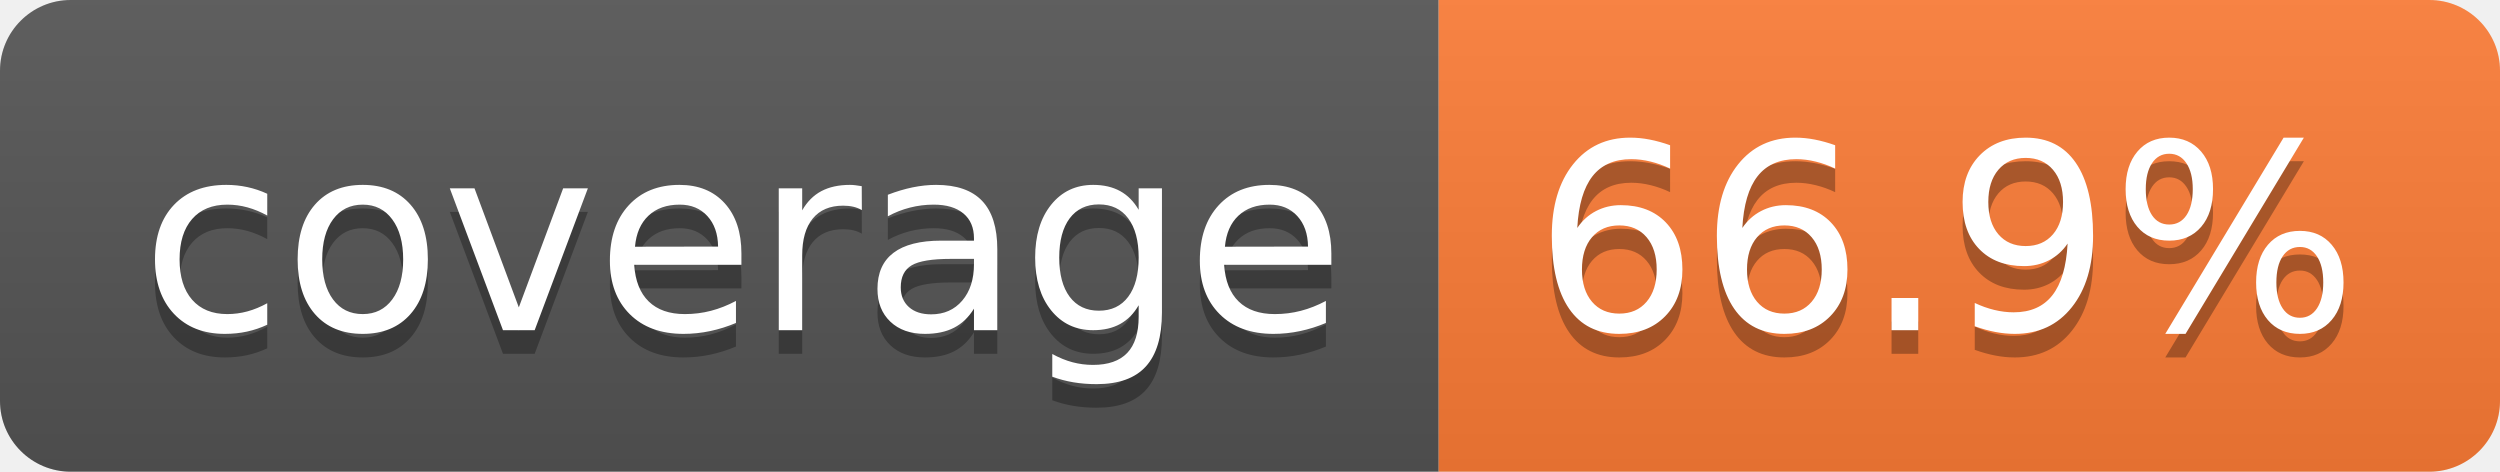
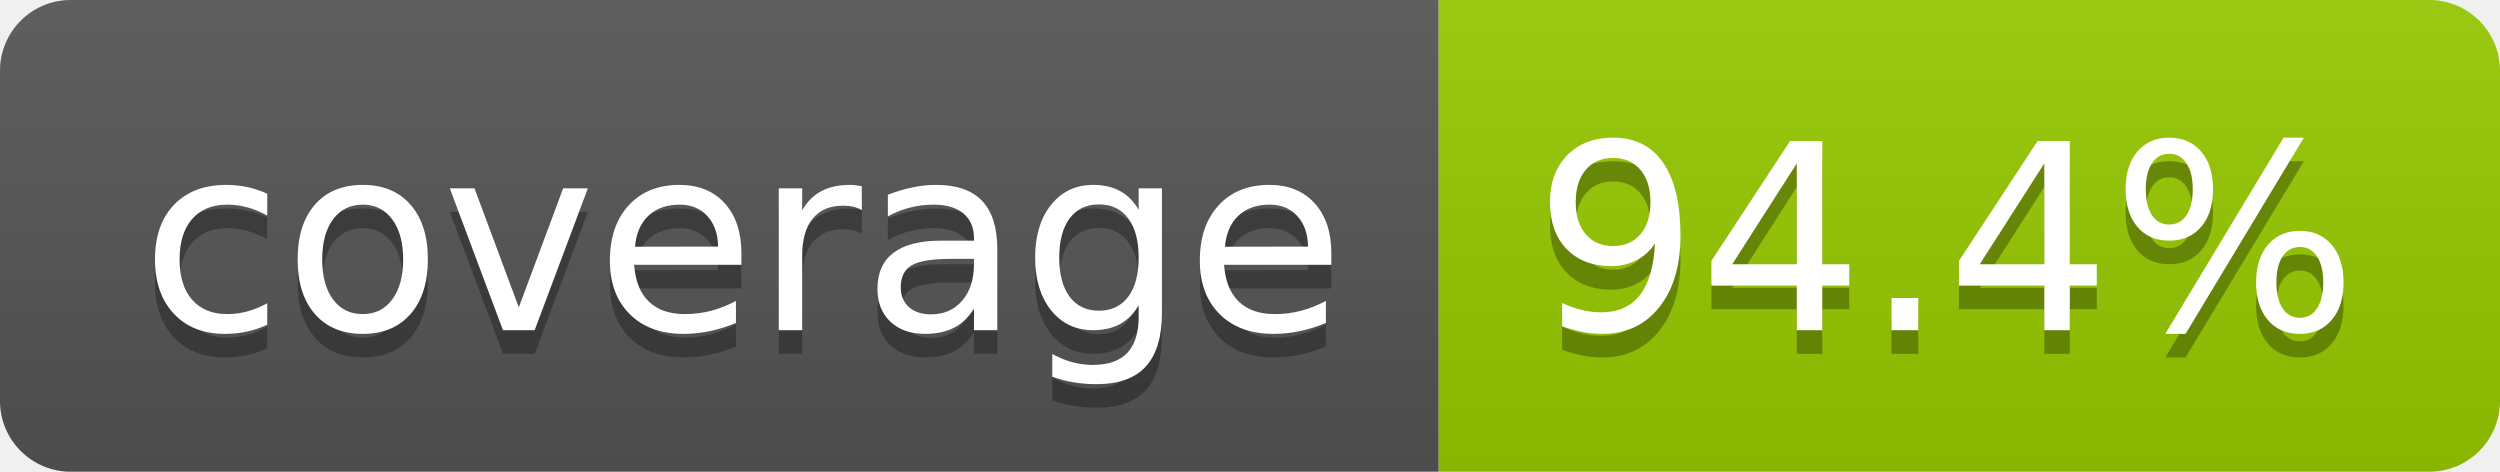
- <svg xmlns="http://www.w3.org/2000/svg" width="106" height="20" role="img" aria-label="coverage: 66.9%">
+ <svg xmlns="http://www.w3.org/2000/svg" width="106" height="20" role="img" aria-label="coverage: 94.4%">
  <linearGradient id="s" x2="0" y2="100%">
    <stop offset="0" stop-color="#bbb" stop-opacity=".1" />
    <stop offset="1" stop-opacity=".1" />
  </linearGradient>
  <clipPath id="r">
    <rect width="106" height="20" rx="3" fill="#fff" />
  </clipPath>
  <g clip-path="url(#r)">
    <rect width="61" height="20" fill="#555" />
-     <rect x="61" width="45" height="20" fill="#fe7d37" />
+     <rect x="61" width="45" height="20" fill="#97ca00" />
    <rect width="106" height="20" fill="url(#s)" />
  </g>
  <g fill="#fff" text-anchor="middle" font-family="Verdana,Geneva,DejaVu Sans,sans-serif" text-rendering="geometricPrecision" font-size="110">
    <text aria-hidden="true" x="315" y="150" fill="#010101" fill-opacity=".3" transform="scale(.1)" textLength="510">coverage</text>
    <text x="315" y="140" transform="scale(.1)" fill="#fff" textLength="510">coverage</text>
-     <text aria-hidden="true" x="825" y="150" fill="#010101" fill-opacity=".3" transform="scale(.1)" textLength="350">66.9%</text>
-     <text x="825" y="140" transform="scale(.1)" fill="#fff" textLength="350">66.9%</text>
+     <text aria-hidden="true" x="825" y="150" fill="#010101" fill-opacity=".3" transform="scale(.1)" textLength="350">94.4%</text>
+     <text x="825" y="140" transform="scale(.1)" fill="#fff" textLength="350">94.4%</text>
  </g>
</svg>
